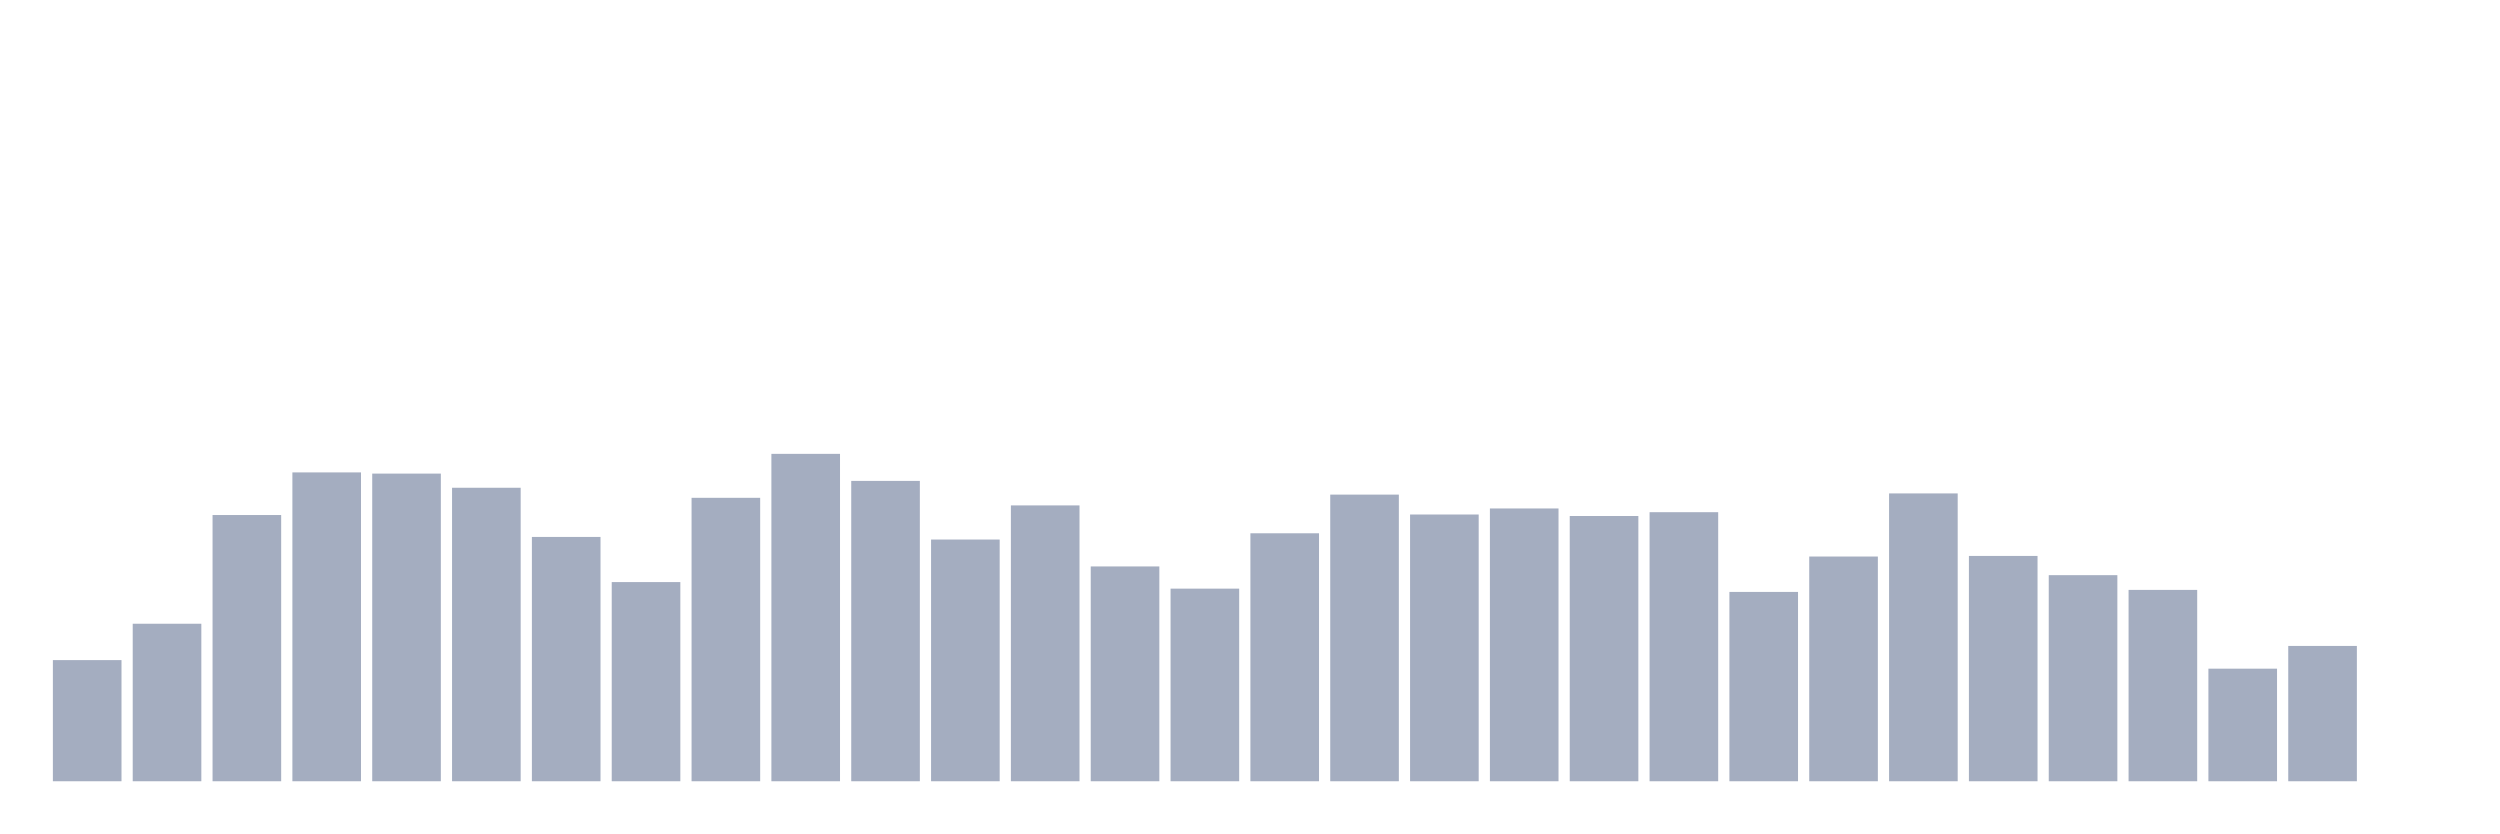
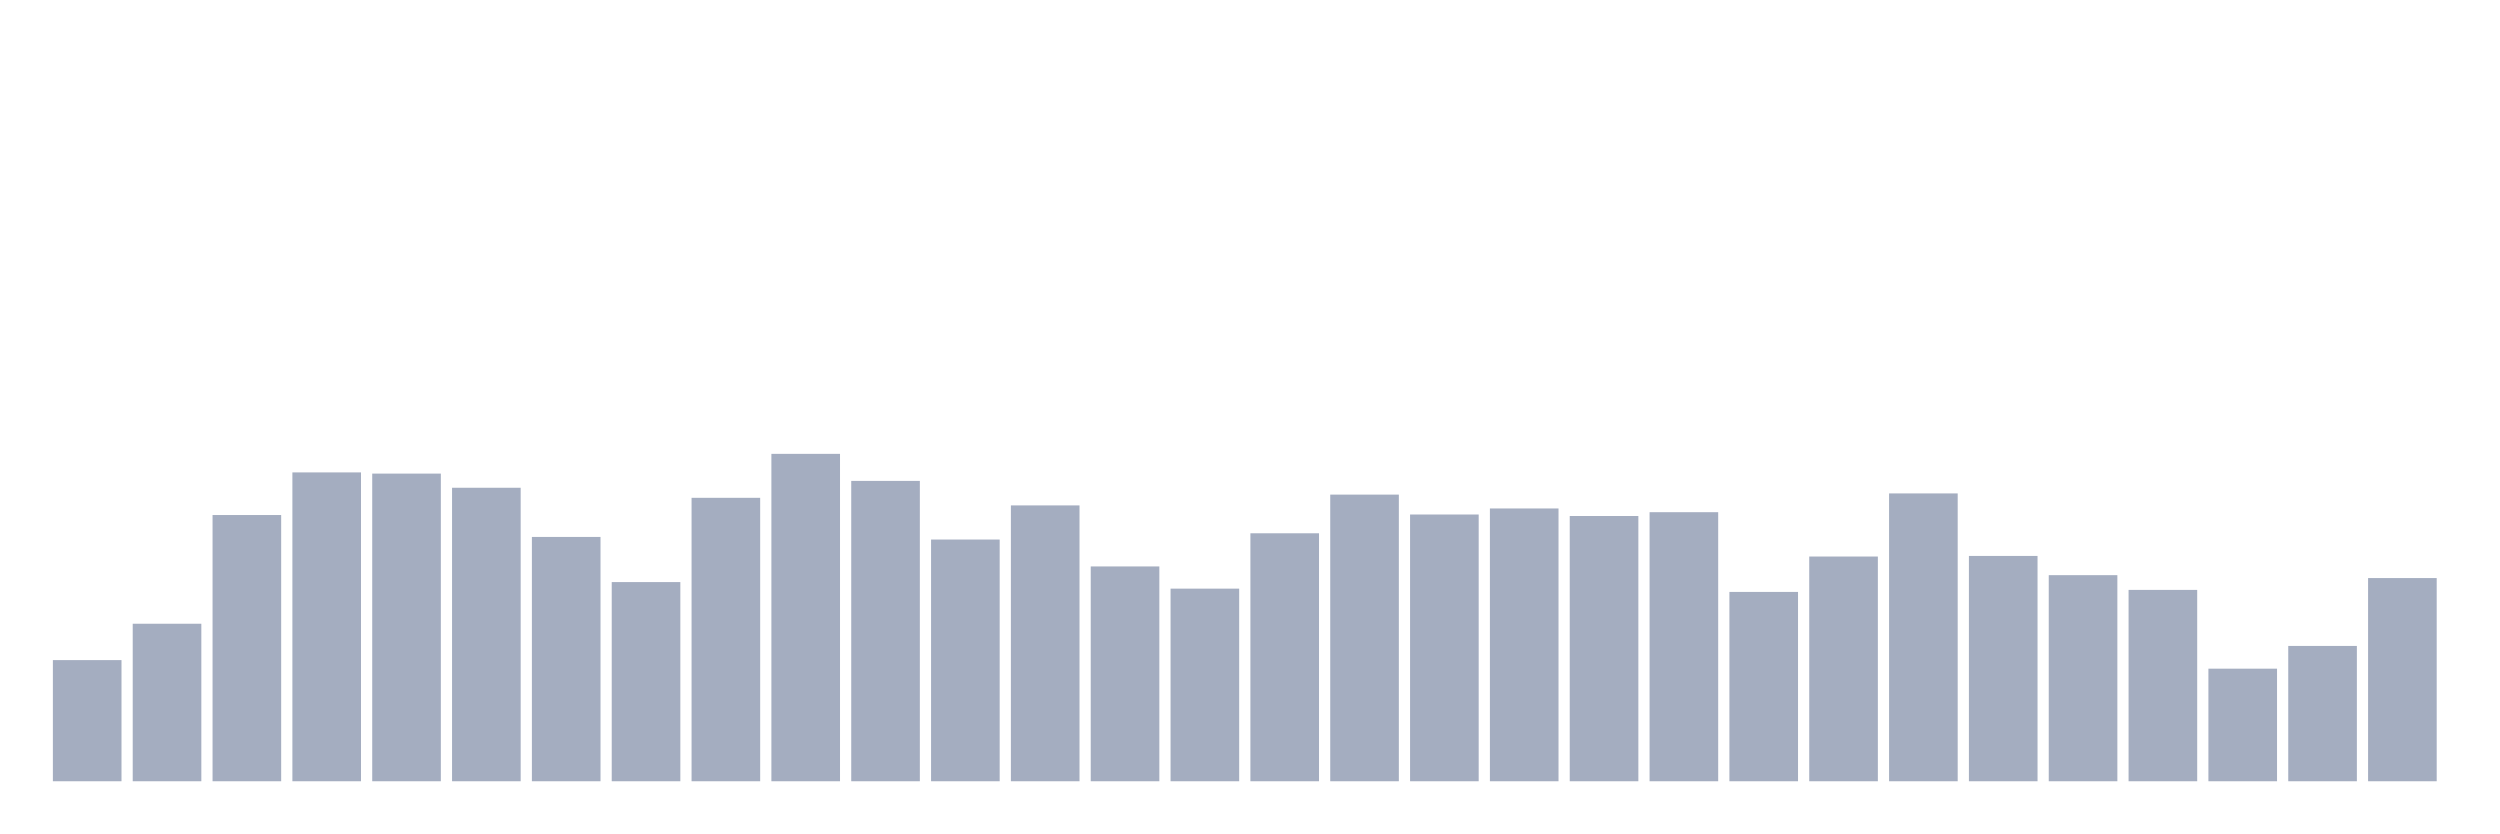
<svg xmlns="http://www.w3.org/2000/svg" viewBox="0 0 480 160">
  <g transform="translate(10,10)">
    <rect class="bar" x="0.153" width="13.175" y="116.739" height="23.261" fill="rgb(164,173,192)" />
    <rect class="bar" x="15.482" width="13.175" y="109.757" height="30.243" fill="rgb(164,173,192)" />
    <rect class="bar" x="30.81" width="13.175" y="88.885" height="51.115" fill="rgb(164,173,192)" />
    <rect class="bar" x="46.138" width="13.175" y="80.702" height="59.298" fill="rgb(164,173,192)" />
    <rect class="bar" x="61.466" width="13.175" y="80.931" height="59.069" fill="rgb(164,173,192)" />
    <rect class="bar" x="76.794" width="13.175" y="83.649" height="56.351" fill="rgb(164,173,192)" />
    <rect class="bar" x="92.123" width="13.175" y="93.091" height="46.909" fill="rgb(164,173,192)" />
    <rect class="bar" x="107.451" width="13.175" y="101.76" height="38.24" fill="rgb(164,173,192)" />
    <rect class="bar" x="122.779" width="13.175" y="85.58" height="54.42" fill="rgb(164,173,192)" />
    <rect class="bar" x="138.107" width="13.175" y="77.14" height="62.86" fill="rgb(164,173,192)" />
    <rect class="bar" x="153.436" width="13.175" y="82.333" height="57.667" fill="rgb(164,173,192)" />
    <rect class="bar" x="168.764" width="13.175" y="93.592" height="46.408" fill="rgb(164,173,192)" />
    <rect class="bar" x="184.092" width="13.175" y="87.039" height="52.961" fill="rgb(164,173,192)" />
    <rect class="bar" x="199.42" width="13.175" y="98.756" height="41.244" fill="rgb(164,173,192)" />
    <rect class="bar" x="214.748" width="13.175" y="103.019" height="36.981" fill="rgb(164,173,192)" />
    <rect class="bar" x="230.077" width="13.175" y="92.39" height="47.61" fill="rgb(164,173,192)" />
    <rect class="bar" x="245.405" width="13.175" y="84.965" height="55.035" fill="rgb(164,173,192)" />
    <rect class="bar" x="260.733" width="13.175" y="88.785" height="51.215" fill="rgb(164,173,192)" />
    <rect class="bar" x="276.061" width="13.175" y="87.626" height="52.374" fill="rgb(164,173,192)" />
    <rect class="bar" x="291.39" width="13.175" y="89.071" height="50.929" fill="rgb(164,173,192)" />
    <rect class="bar" x="306.718" width="13.175" y="88.341" height="51.659" fill="rgb(164,173,192)" />
    <rect class="bar" x="322.046" width="13.175" y="103.649" height="36.351" fill="rgb(164,173,192)" />
    <rect class="bar" x="337.374" width="13.175" y="96.853" height="43.147" fill="rgb(164,173,192)" />
    <rect class="bar" x="352.702" width="13.175" y="84.736" height="55.264" fill="rgb(164,173,192)" />
    <rect class="bar" x="368.031" width="13.175" y="96.739" height="43.261" fill="rgb(164,173,192)" />
    <rect class="bar" x="383.359" width="13.175" y="100.43" height="39.57" fill="rgb(164,173,192)" />
    <rect class="bar" x="398.687" width="13.175" y="103.262" height="36.738" fill="rgb(164,173,192)" />
    <rect class="bar" x="414.015" width="13.175" y="118.384" height="21.616" fill="rgb(164,173,192)" />
    <rect class="bar" x="429.344" width="13.175" y="114.02" height="25.98" fill="rgb(164,173,192)" />
-     <rect class="bar" x="444.672" width="13.175" y="140" height="0" fill="rgb(164,173,192)" />
+     <rect class="bar" x="444.672" width="13.175" y="100.988" height="39.012" fill="rgb(164,173,192)" />
  </g>
</svg>
